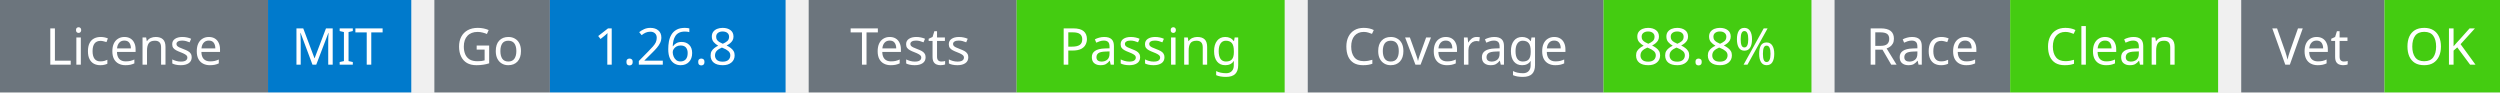
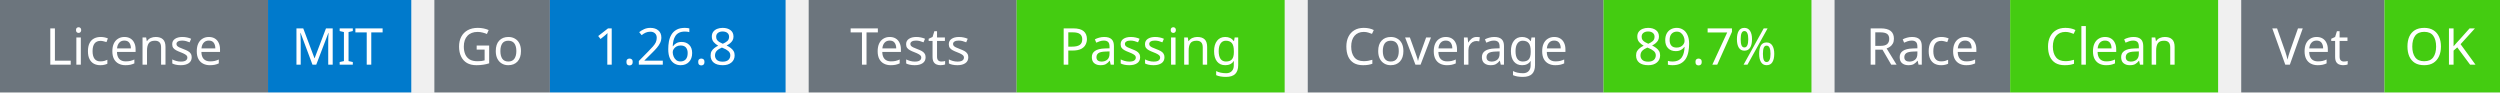
<svg xmlns="http://www.w3.org/2000/svg" width="541" height="20" viewBox="0 0 541 20">
  <g transform="translate(0, 0)">
    <rect x="0" y="0" width="58" height="20" fill="#6c757d" />
    <rect x="58" y="0" width="31" height="20" fill="#007acc" />
    <text x="29" y="14" text-anchor="middle" font-family="sans-serif" font-size="11" fill="white">License</text>
    <text x="73" y="14" text-anchor="middle" font-family="sans-serif" font-size="11" fill="white">MIT</text>
  </g>
  <g transform="translate(94, 0)">
    <rect x="0" y="0" width="25" height="20" fill="#6c757d" />
    <rect x="25" y="0" width="51" height="20" fill="#007acc" />
    <text x="12" y="14" text-anchor="middle" font-family="sans-serif" font-size="11" fill="white">Go</text>
    <text x="50" y="14" text-anchor="middle" font-family="sans-serif" font-size="11" fill="white">1.26.8</text>
  </g>
  <g transform="translate(175, 0)">
    <rect x="0" y="0" width="45" height="20" fill="#6c757d" />
    <rect x="45" y="0" width="58" height="20" fill="#4c1" />
    <text x="22" y="14" text-anchor="middle" font-family="sans-serif" font-size="11" fill="white">Tests</text>
    <text x="74" y="14" text-anchor="middle" font-family="sans-serif" font-size="11" fill="white">Passing</text>
  </g>
  <g transform="translate(283, 0)">
    <rect x="0" y="0" width="64" height="20" fill="#6c757d" />
    <rect x="64" y="0" width="45" height="20" fill="#4c1" />
    <text x="32" y="14" text-anchor="middle" font-family="sans-serif" font-size="11" fill="white">Coverage</text>
-     <text x="86" y="14" text-anchor="middle" font-family="sans-serif" font-size="11" fill="white">88.8%</text>
+     <text x="86" y="14" text-anchor="middle" font-family="sans-serif" font-size="11" fill="white">89.7%</text>
  </g>
  <g transform="translate(397, 0)">
    <rect x="0" y="0" width="38" height="20" fill="#6c757d" />
    <rect x="38" y="0" width="45" height="20" fill="#4c1" />
    <text x="19" y="14" text-anchor="middle" font-family="sans-serif" font-size="11" fill="white">Race</text>
    <text x="60" y="14" text-anchor="middle" font-family="sans-serif" font-size="11" fill="white">Clean</text>
  </g>
  <g transform="translate(485, 0)">
    <rect x="0" y="0" width="31" height="20" fill="#6c757d" />
    <rect x="31" y="0" width="25" height="20" fill="#4c1" />
    <text x="15" y="14" text-anchor="middle" font-family="sans-serif" font-size="11" fill="white">Vet</text>
    <text x="43" y="14" text-anchor="middle" font-family="sans-serif" font-size="11" fill="white">OK</text>
  </g>
</svg>
